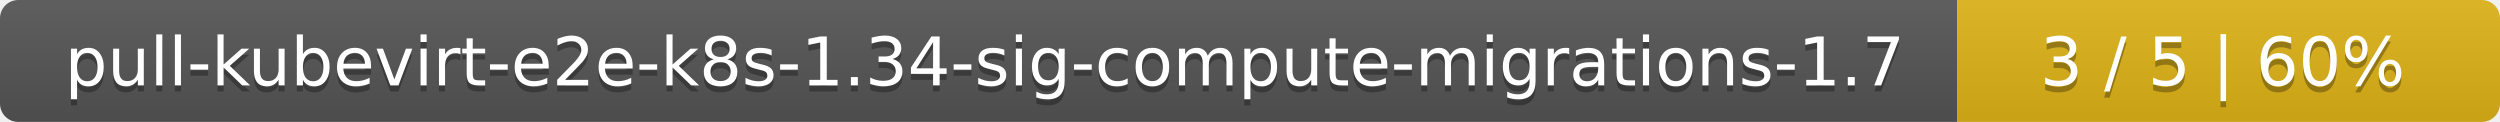
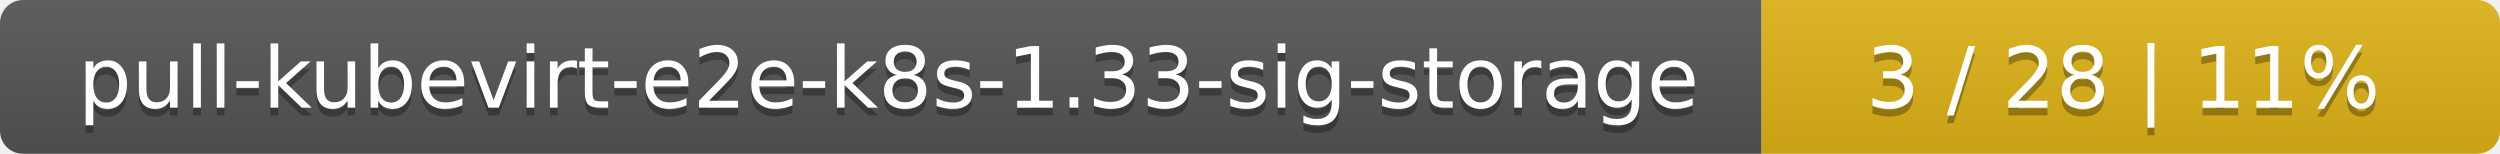
- <svg xmlns="http://www.w3.org/2000/svg" width="410" height="20">
+ <svg xmlns="http://www.w3.org/2000/svg" width="325" height="20">
  <linearGradient id="smooth" x2="0" y2="100%">
    <stop offset="0" stop-color="#bbb" stop-opacity=".1" />
    <stop offset="1" stop-opacity=".1" />
  </linearGradient>
  <mask id="round">
-     <rect width="410" height="20" rx="3" fill="#fff" />
+     <rect width="325" height="20" rx="3" fill="#fff" />
  </mask>
  <g mask="url(#round)">
-     <rect width="321" height="20" fill="#555" />
-     <rect x="321" width="89" height="20" fill="#dfb317" />
-     <rect width="410" height="20" fill="url(#smooth)" />
+     <rect width="229" height="20" fill="#555" />
+     <rect x="229" width="96" height="20" fill="#dfb317" />
+     <rect width="325" height="20" fill="url(#smooth)" />
  </g>
  <g fill="#fff" text-anchor="middle" font-family="DejaVu Sans,Verdana,Geneva,sans-serif" font-size="11">
-     <text x="161.5" y="15" fill="#010101" fill-opacity=".3">pull-kubevirt-e2e-k8s-1.34-sig-compute-migrations-1.7</text>
-     <text x="161.5" y="14">pull-kubevirt-e2e-k8s-1.34-sig-compute-migrations-1.7</text>
-     <text x="364.5" y="15" fill="#010101" fill-opacity=".3">3 / 5    |    60%</text>
-     <text x="364.5" y="14">3 / 5    |    60%</text>
+     <text x="115.5" y="15" fill="#010101" fill-opacity=".3">pull-kubevirt-e2e-k8s-1.33-sig-storage</text>
+     <text x="115.5" y="14">pull-kubevirt-e2e-k8s-1.33-sig-storage</text>
+     <text x="276" y="15" fill="#010101" fill-opacity=".3">3 / 28    |    11%</text>
+     <text x="276" y="14">3 / 28    |    11%</text>
  </g>
</svg>
